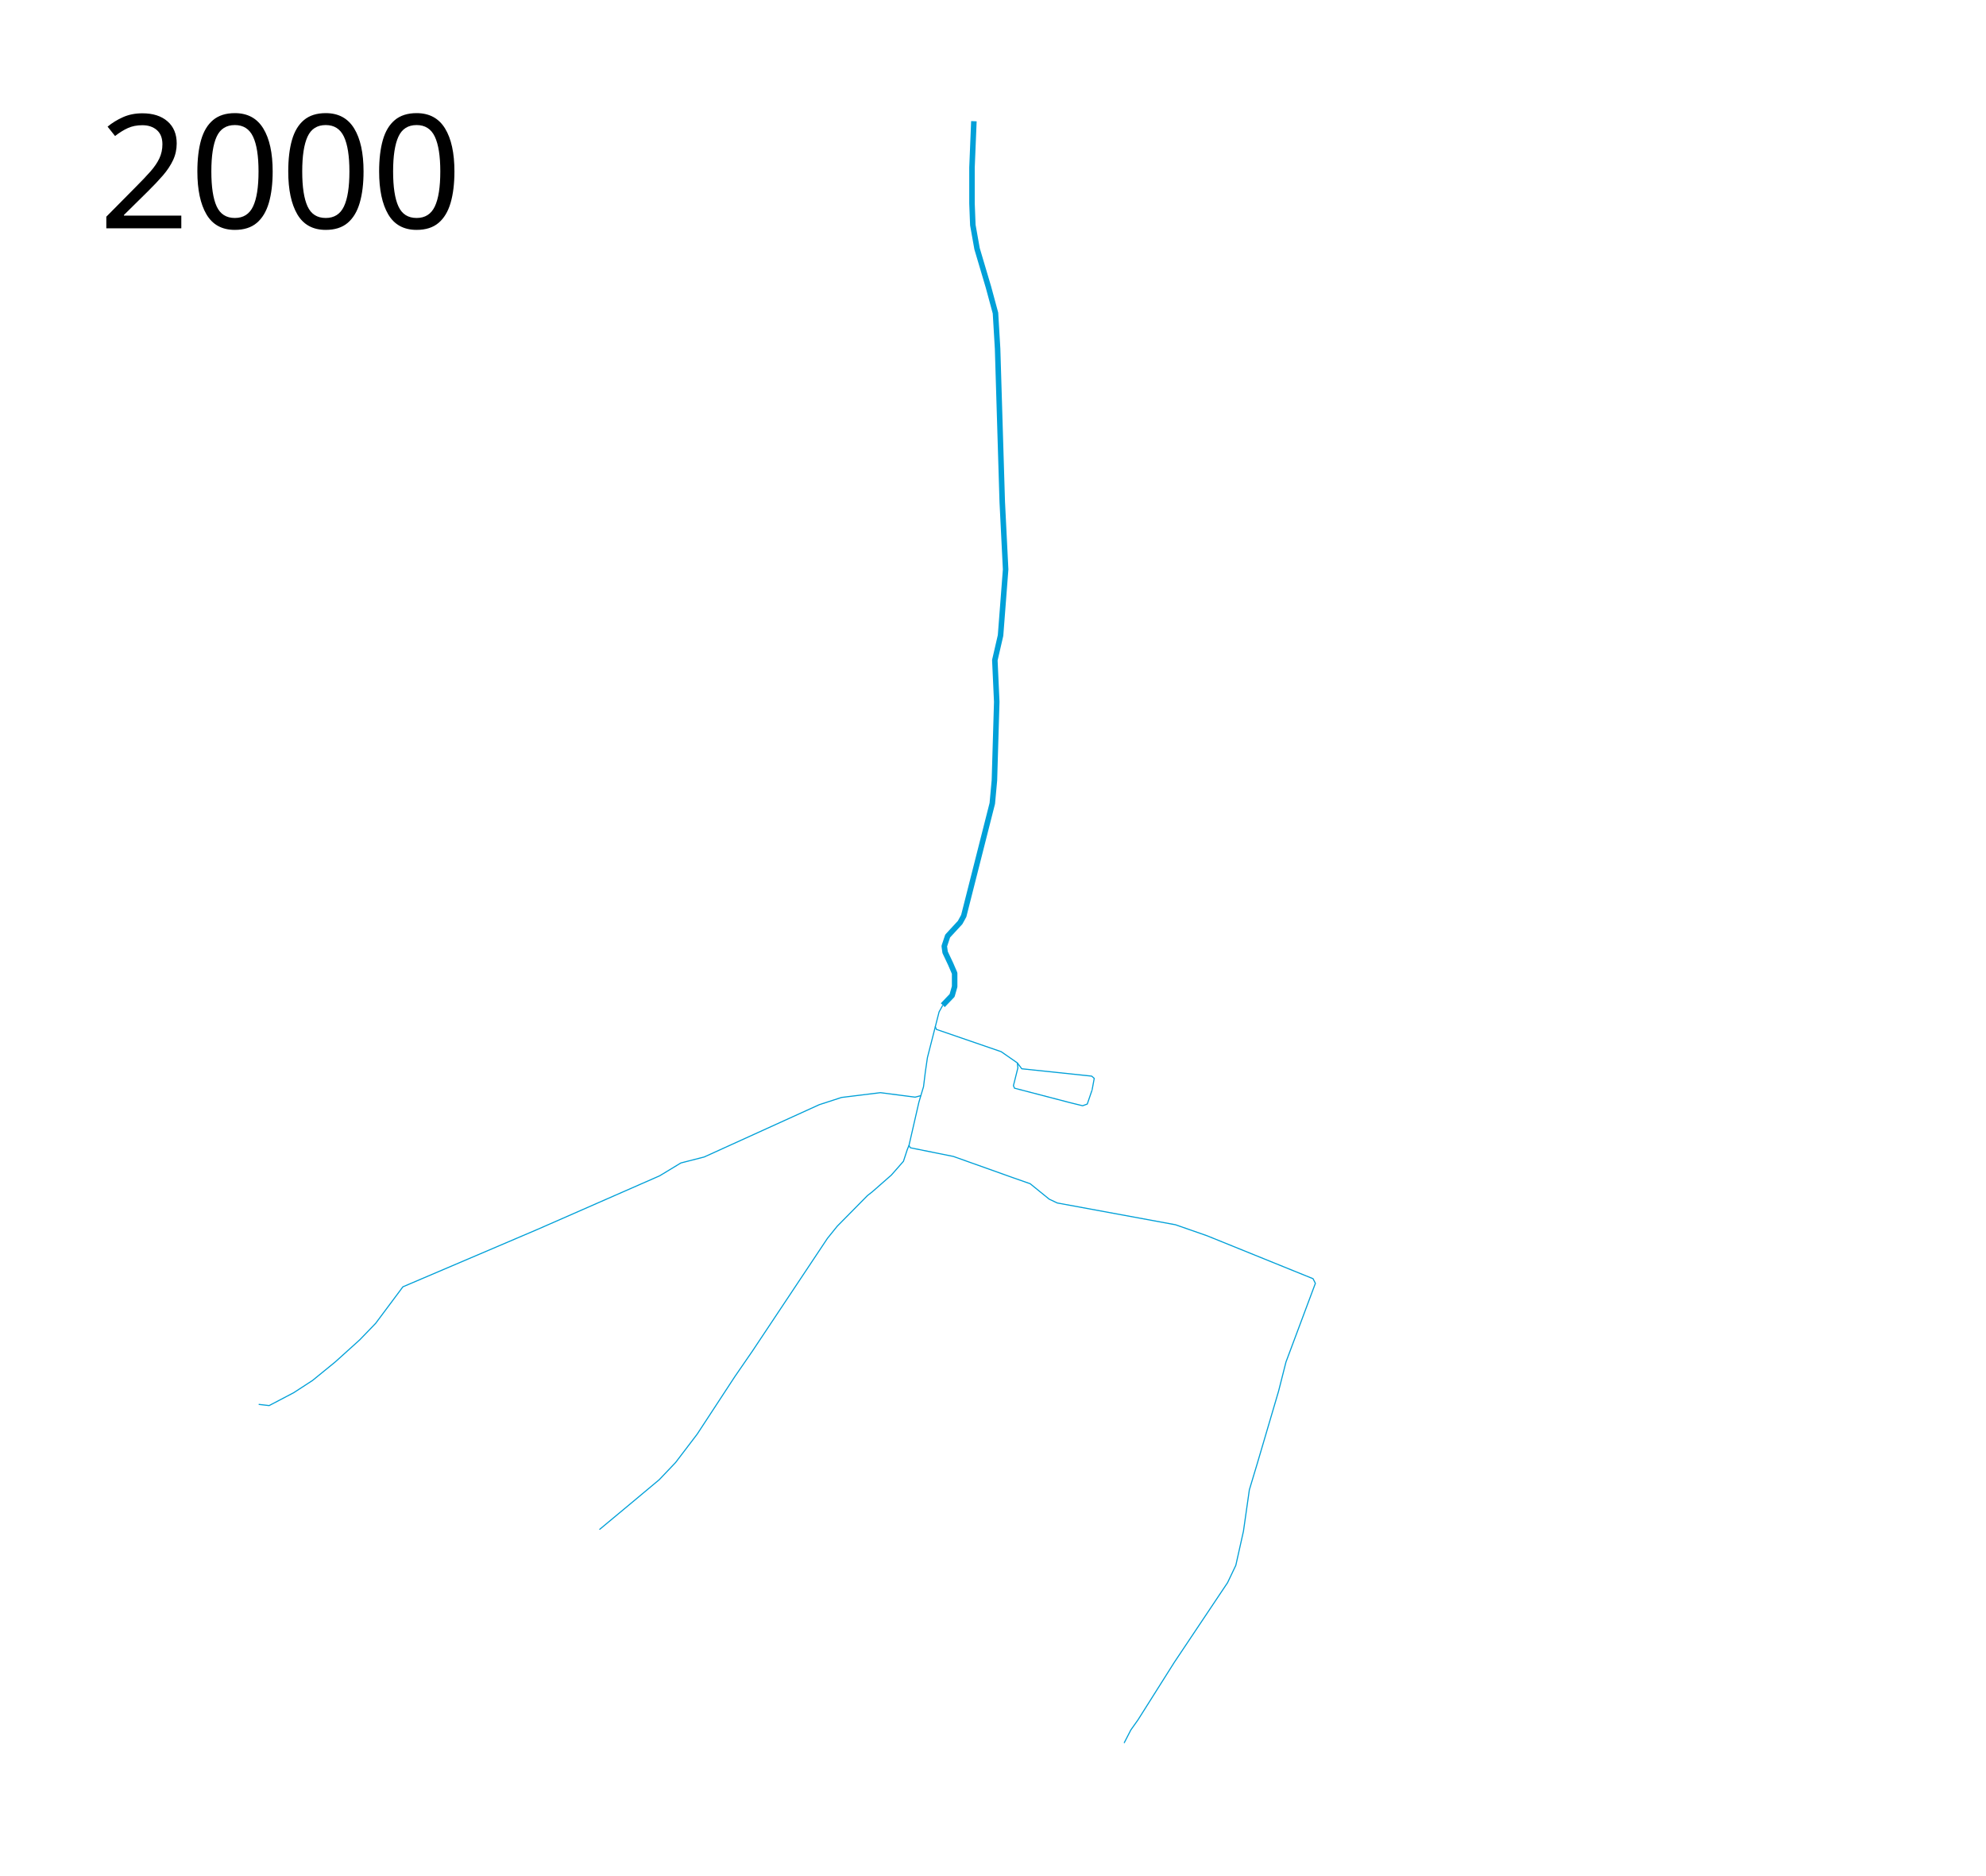
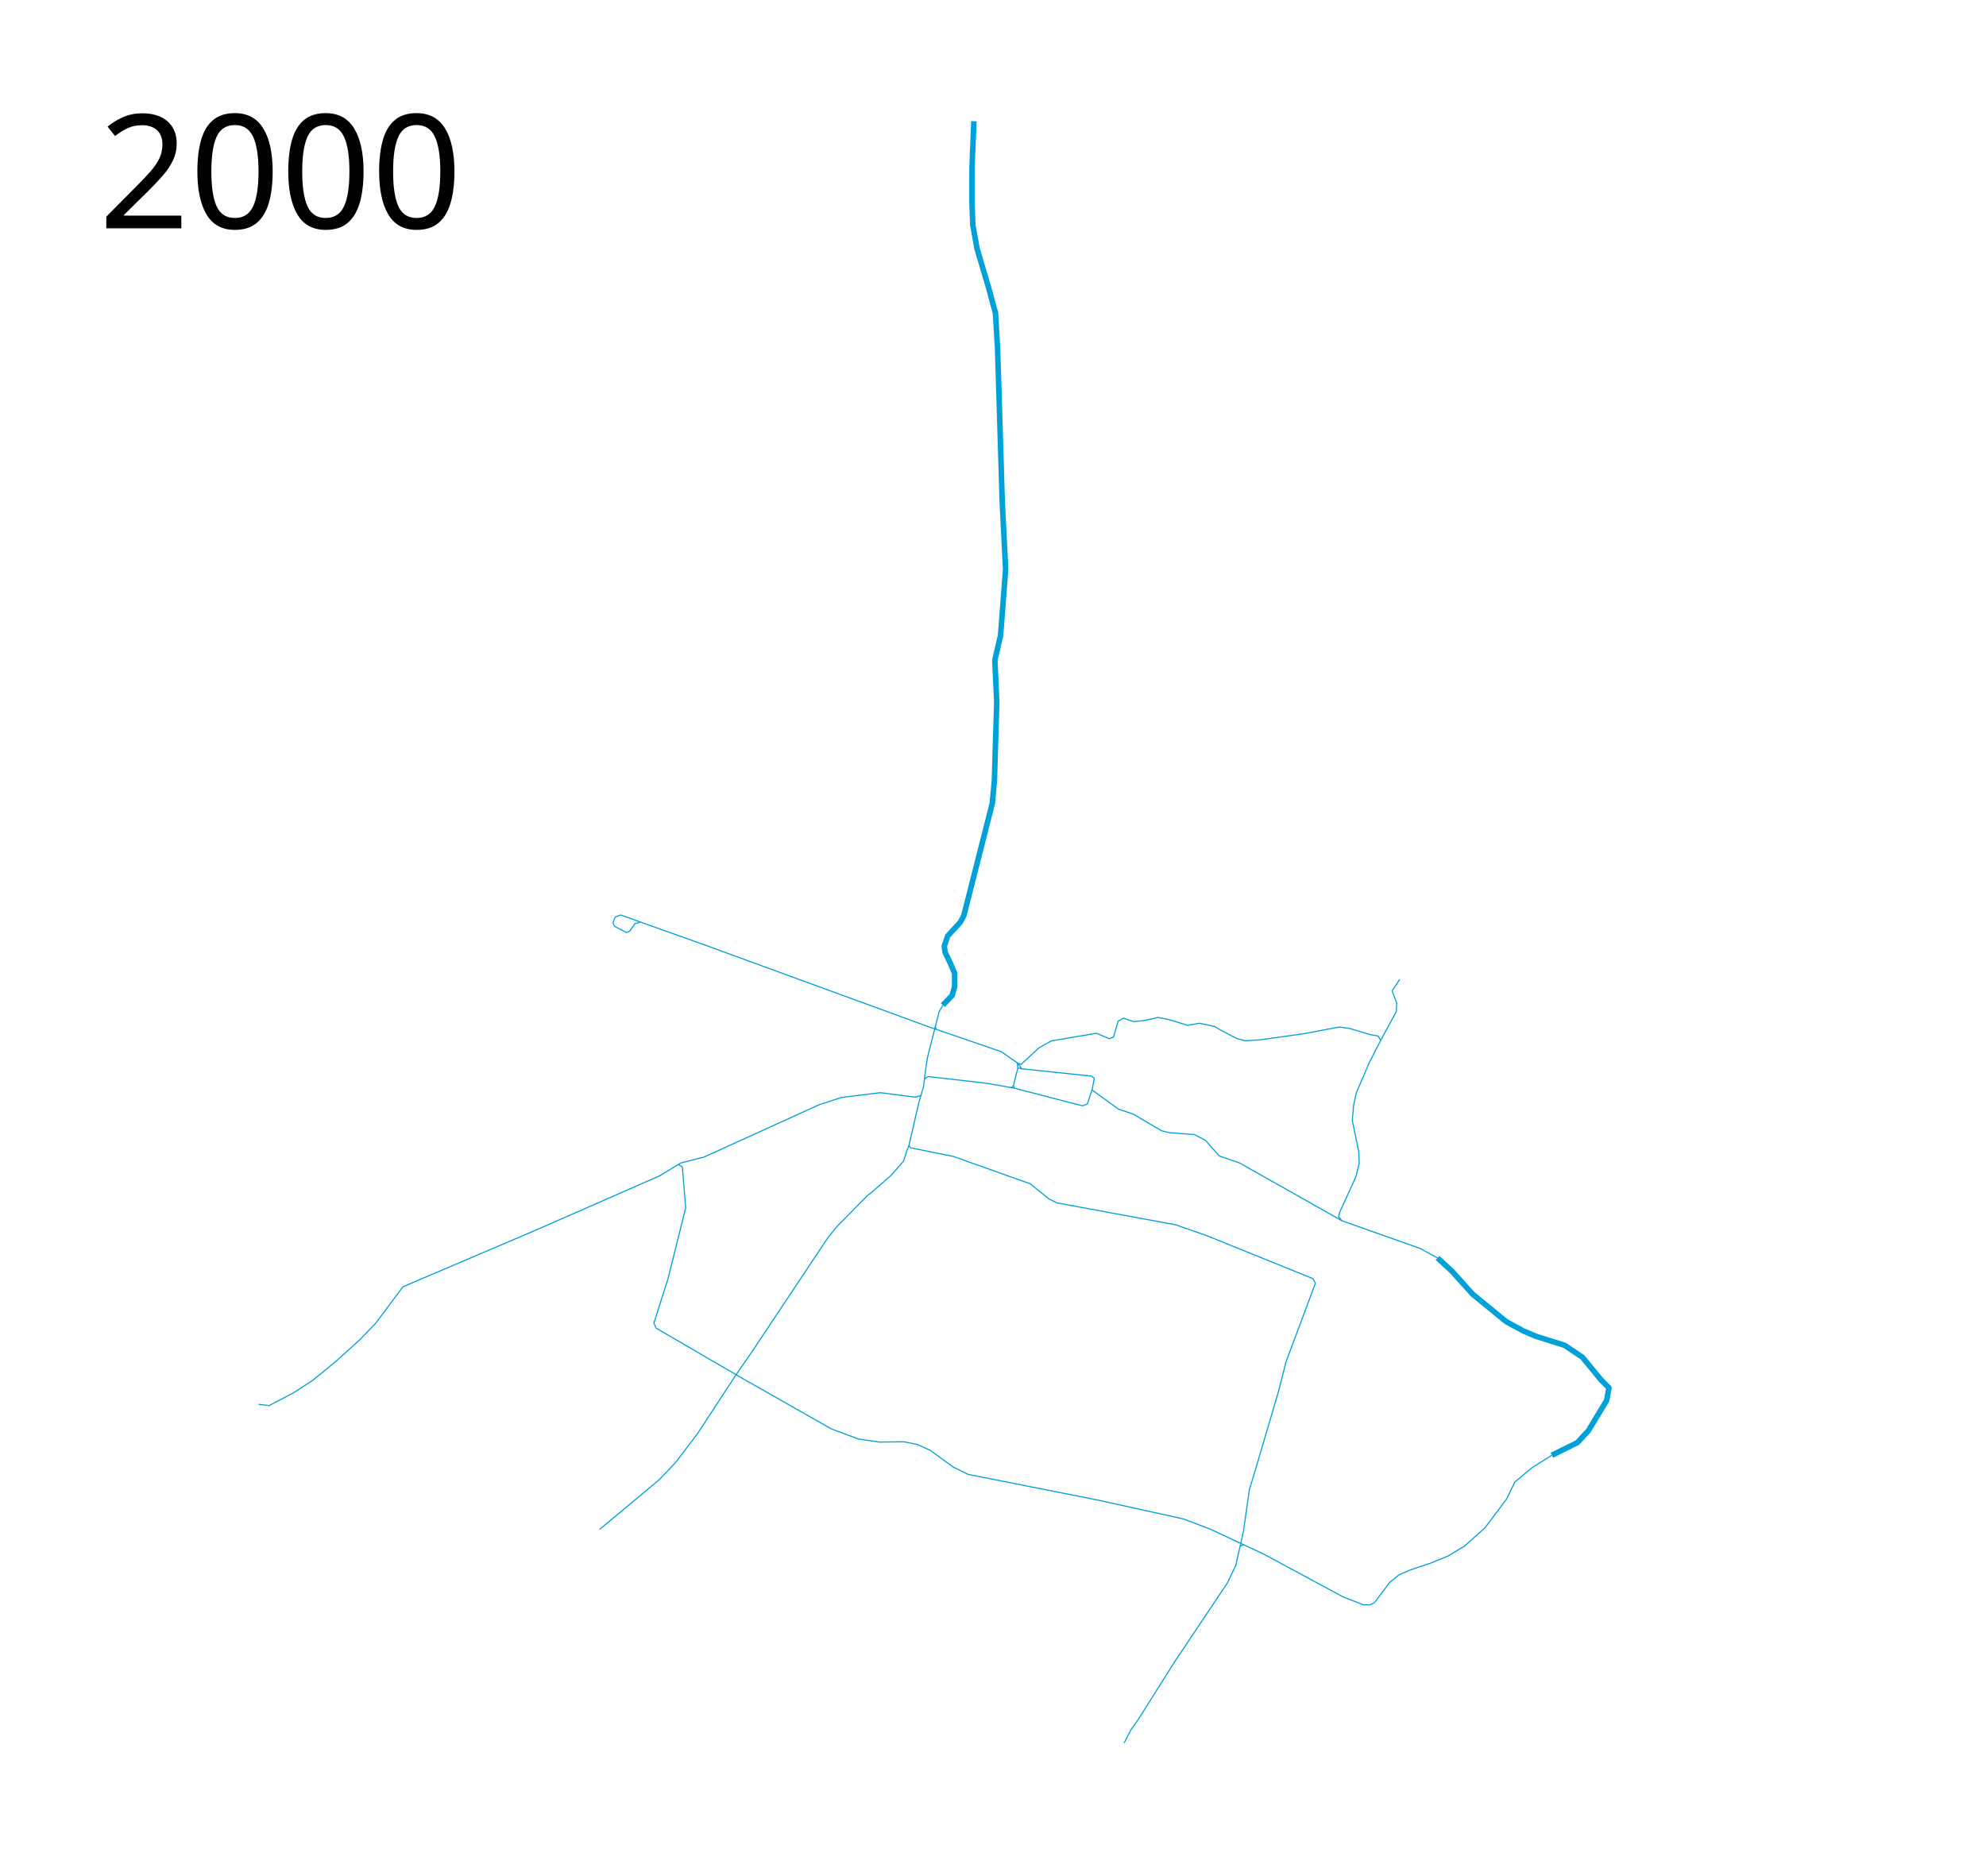
- <svg xmlns="http://www.w3.org/2000/svg" height="1700" width="1800">
+ <svg xmlns="http://www.w3.org/2000/svg" width="1800" height="1700">
  <path d="M854.495 911.229l8.438-8.821 2.3-8.054v-12.08l-3.643-8.438-4.985-10.547-.767-5.56 3.068-9.205 11.313-12.273 3.26-5.944 25.888-102.015 1.917-20.902 2.11-71.142-1.726-37.776 5.177-22.436 4.602-59.828-3.068-61.363-4.218-138.832-1.918-32.216-6.328-23.394-10.355-34.9-3.835-21.477-.767-19.56v-32.598l1.726-41.995" fill="none" stroke="#00a0d8" stroke-width="5" stroke-linejoin="round" />
  <path d="M790.64 1080.36l-4.41 3.45-27.422 27.806-8.82 10.93-67.883 102.015-16.108 23.394-34.132 52.159-19.56 25.695-14.765 15.533-25.696 21.476-28.572 23.778M790.64 1080.36l17.258-15.15 10.93-12.464 3.452-10.547 1.601-3.945M824.965 1040.474l39.118 7.862 54.843 19.559 14.765 5.177 17.258 13.999 7.287 3.451 107.193 19.751 28.572 9.972 96.07 38.927 2.11 4.218-26.655 71.334-6.711 26.463-19.368 65.773-7.095 23.586-5.369 37.584-6.903 30.873-7.479 15.724-48.323 72.293-32.79 51.966-6.52 9.205-6.136 11.889M854.495 911.229l-3.36 6.076-10.576 41.492-1.898 13.017-1.627 13.288-2.44 8.135-5.153 1.356-31.458-4.068-35.254 4.34-20.068 6.508-104.407 47.457-21.152 5.424-19.255 11.661-110.644 48.543-122.034 52.067-24.677 33.085-14.373 14.915-22.238 20.068-20.61 16.814-17.085 11.118-22.237 11.661-9.491-1.084" fill="none" stroke="#00a0d8" stroke-linejoin="round" />
-   <path d="M847.61 930.458l1.085 2.711 58.712 20.204 14.644 10.17 4.021 5.326 63.388 6.674 2.297 2.008-1.948 10.535M824.965 1040.474l-1.084-2.22 8.95-39.05 1.762-5.967" fill="none" stroke="#00a0d8" stroke-linejoin="round" />
-   <text x="89.453" y="206.961" style="line-height:125%;-inkscape-font-specification:Sans" font-weight="400" font-size="144px" font-family="Sans" letter-spacing="0" word-spacing="0">
-     <tspan x="89.453" y="206.961">2000</tspan>
+   <path d="M824.965 1040.474l-1.084-2.22 8.95-39.05 1.762-5.967" fill="none" stroke="#00a0d8" stroke-linejoin="round" />
+   <text style="line-height:125%;-inkscape-font-specification:Sans" y="206.961" x="89.453" font-weight="400" font-size="144px" font-family="Sans" letter-spacing="0" word-spacing="0">
+     <tspan y="206.961" x="89.453">2000</tspan>
  </text>
  <path d="M922.05 963.542l.497 4.519-4.027 16.107.959 2.301 50.048 13.04 11.698 2.876 4.218-1.534 4.366-12.765" fill="none" stroke="#00a0d8" stroke-linejoin="round" />
+   <path d="M847.61 930.458l1.085 2.711 58.712 20.204 14.644 10.17 4.021 5.326 63.388 6.674 2.297 2.008-1.948 10.535 23.821 17.346 13.249 4.452 25.872 15.158 6.663 1.699 23.299 1.776 9.842 5.244 12.507 14.162 18.406 6.332 92.956 52.474 70.508 24.949 16 8.678M837.945 977.832l3.308-1.923 52.736 6.08 25.49 4.48" fill="none" stroke="#00a0d8" stroke-linejoin="round" />
+   <path d="M1406.525 1319.204l23.051-11.39 10.034-10.847 16.543-27.39 2.123-11.416-7.414-7.52-16.683-20.327-16.108-10.738-26.079-8.246-11.313-4.794-15.533-8.437-30.49-24.929-18.408-20.518-13.316-12.296" fill="none" stroke="#00a0d8" stroke-width="5" stroke-linejoin="round" />
+   <path d="M1406.525 1319.204l-18.17 11.39-15.457 13.017-7.322 15.186-19.525 26.034-18.44 16.542-14.645 8.95-16.542 6.78-18.712 6.236-9.763 4.34-8.407 6.78-13.83 18.44-4.068 1.898h-5.966l-18.17-7.05-72.406-39.052-48.272-22.508-24.135-9.22-77.56-17.085-117.694-23.322-13.288-6.509-20.882-15.186-11.932-5.424-11.932-2.44-22.237.27-18.983-2.711-24.678-9.22-79.73-45.289-79.186-46.101-1.898-4.61 12.746-40.136 16-64.271-2.983-37.153-3.797-2.17M922.051 963.542l3.255 1.492 16.406-15.187 11.119-6.237 40.814-6.915 11.932 4.881 3.66-1.491 4.204-14.373 4.746-2.712 9.491 3.119 10.034-1.085 11.932-2.712 11.12 2.305 15.592 4.881 10.712-1.898 13.695 2.848 6.373 3.796 13.83 7.187 7.865 2.034 13.017-.814 39.864-5.56 32.271-6.101 9.356 1.356 18.712 5.56 6.915 1.22 2.441 3.932-10.034 19.525-12.068 28.068-2.576 12.203-1.085 12.882 3.39 16.406 2.577 12.34.27 10.44-3.118 12.204-14.508 31.728-1.085 4.204 3.254 3.66M1251.407 943.068l14.086-25.958.372-7.98-4.164-10.89 6.973-10.465M1124.049 1401.711l2.98-1.355M848.695 933.17l-4.61-1.492-204.475-74.712-77.153-27.525-5.017 2.034-1.898 5.017 1.356 3.254 10.847 5.56 3.119-1.221 4.61-6.78 5.424-1.491M926.072 968.869l-3.525-.808M918.52 984.168l-1.986 1.787" fill="none" stroke="#00a0d8" stroke-linejoin="round" />
</svg>
